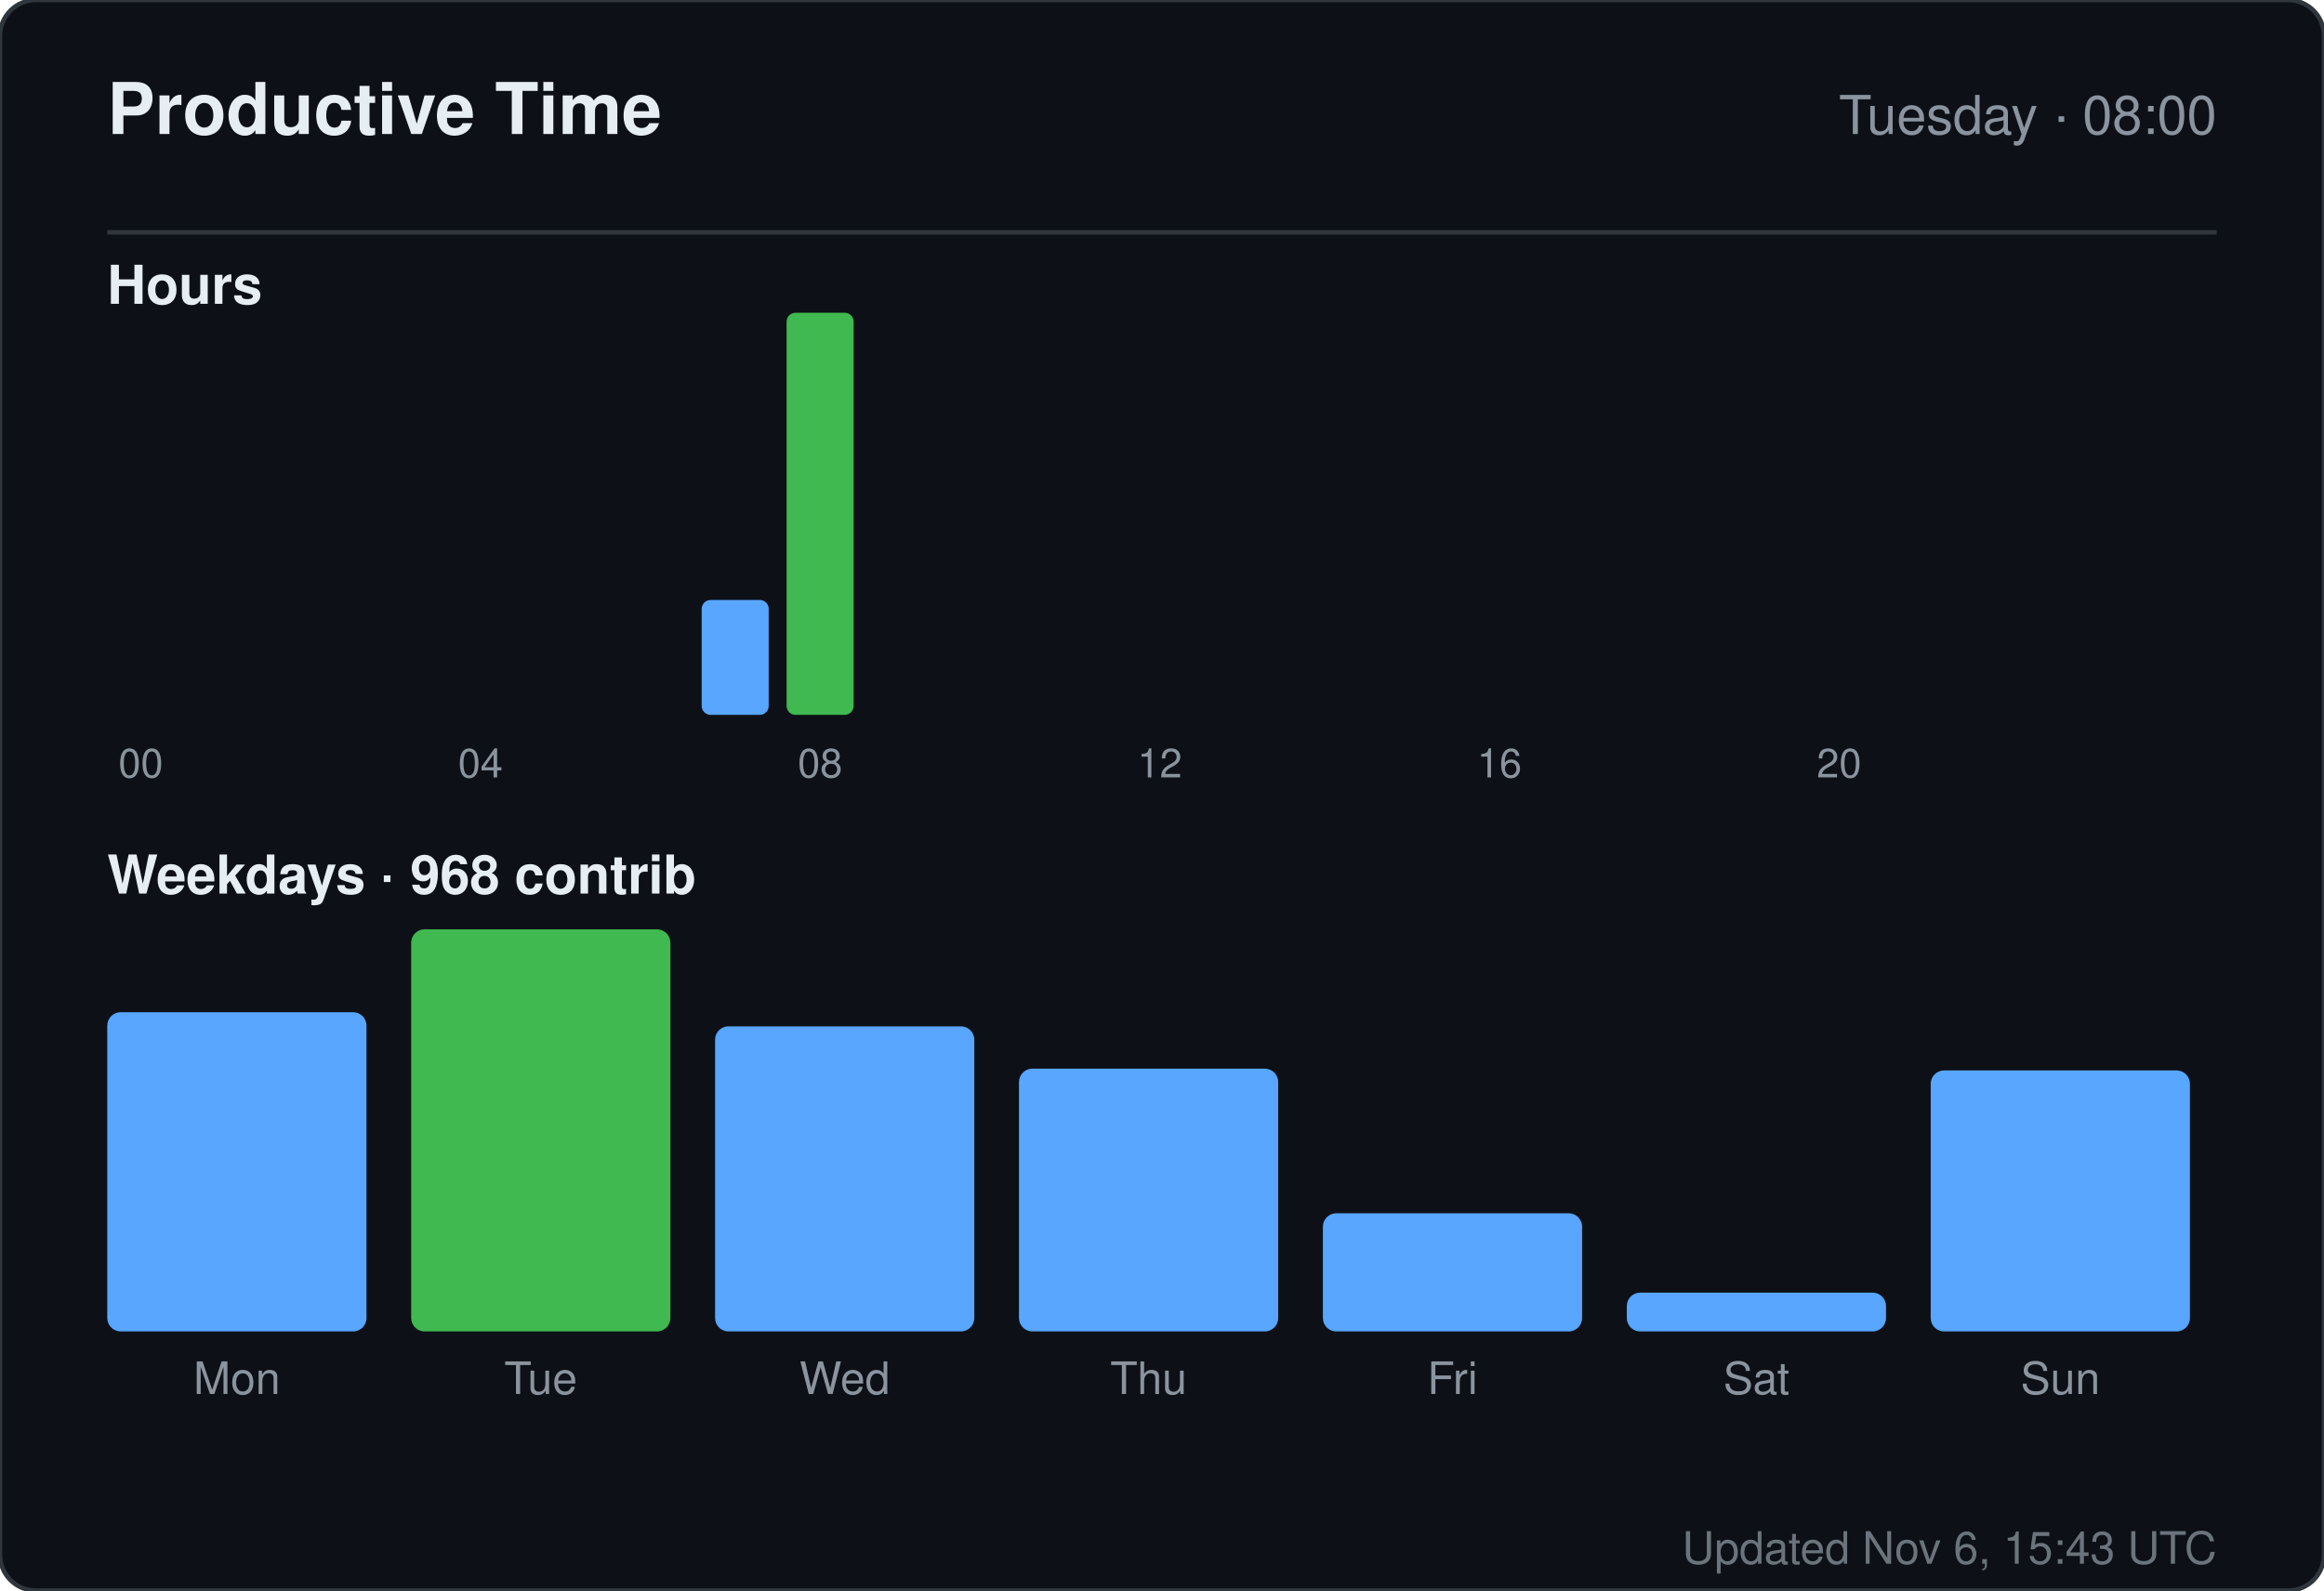
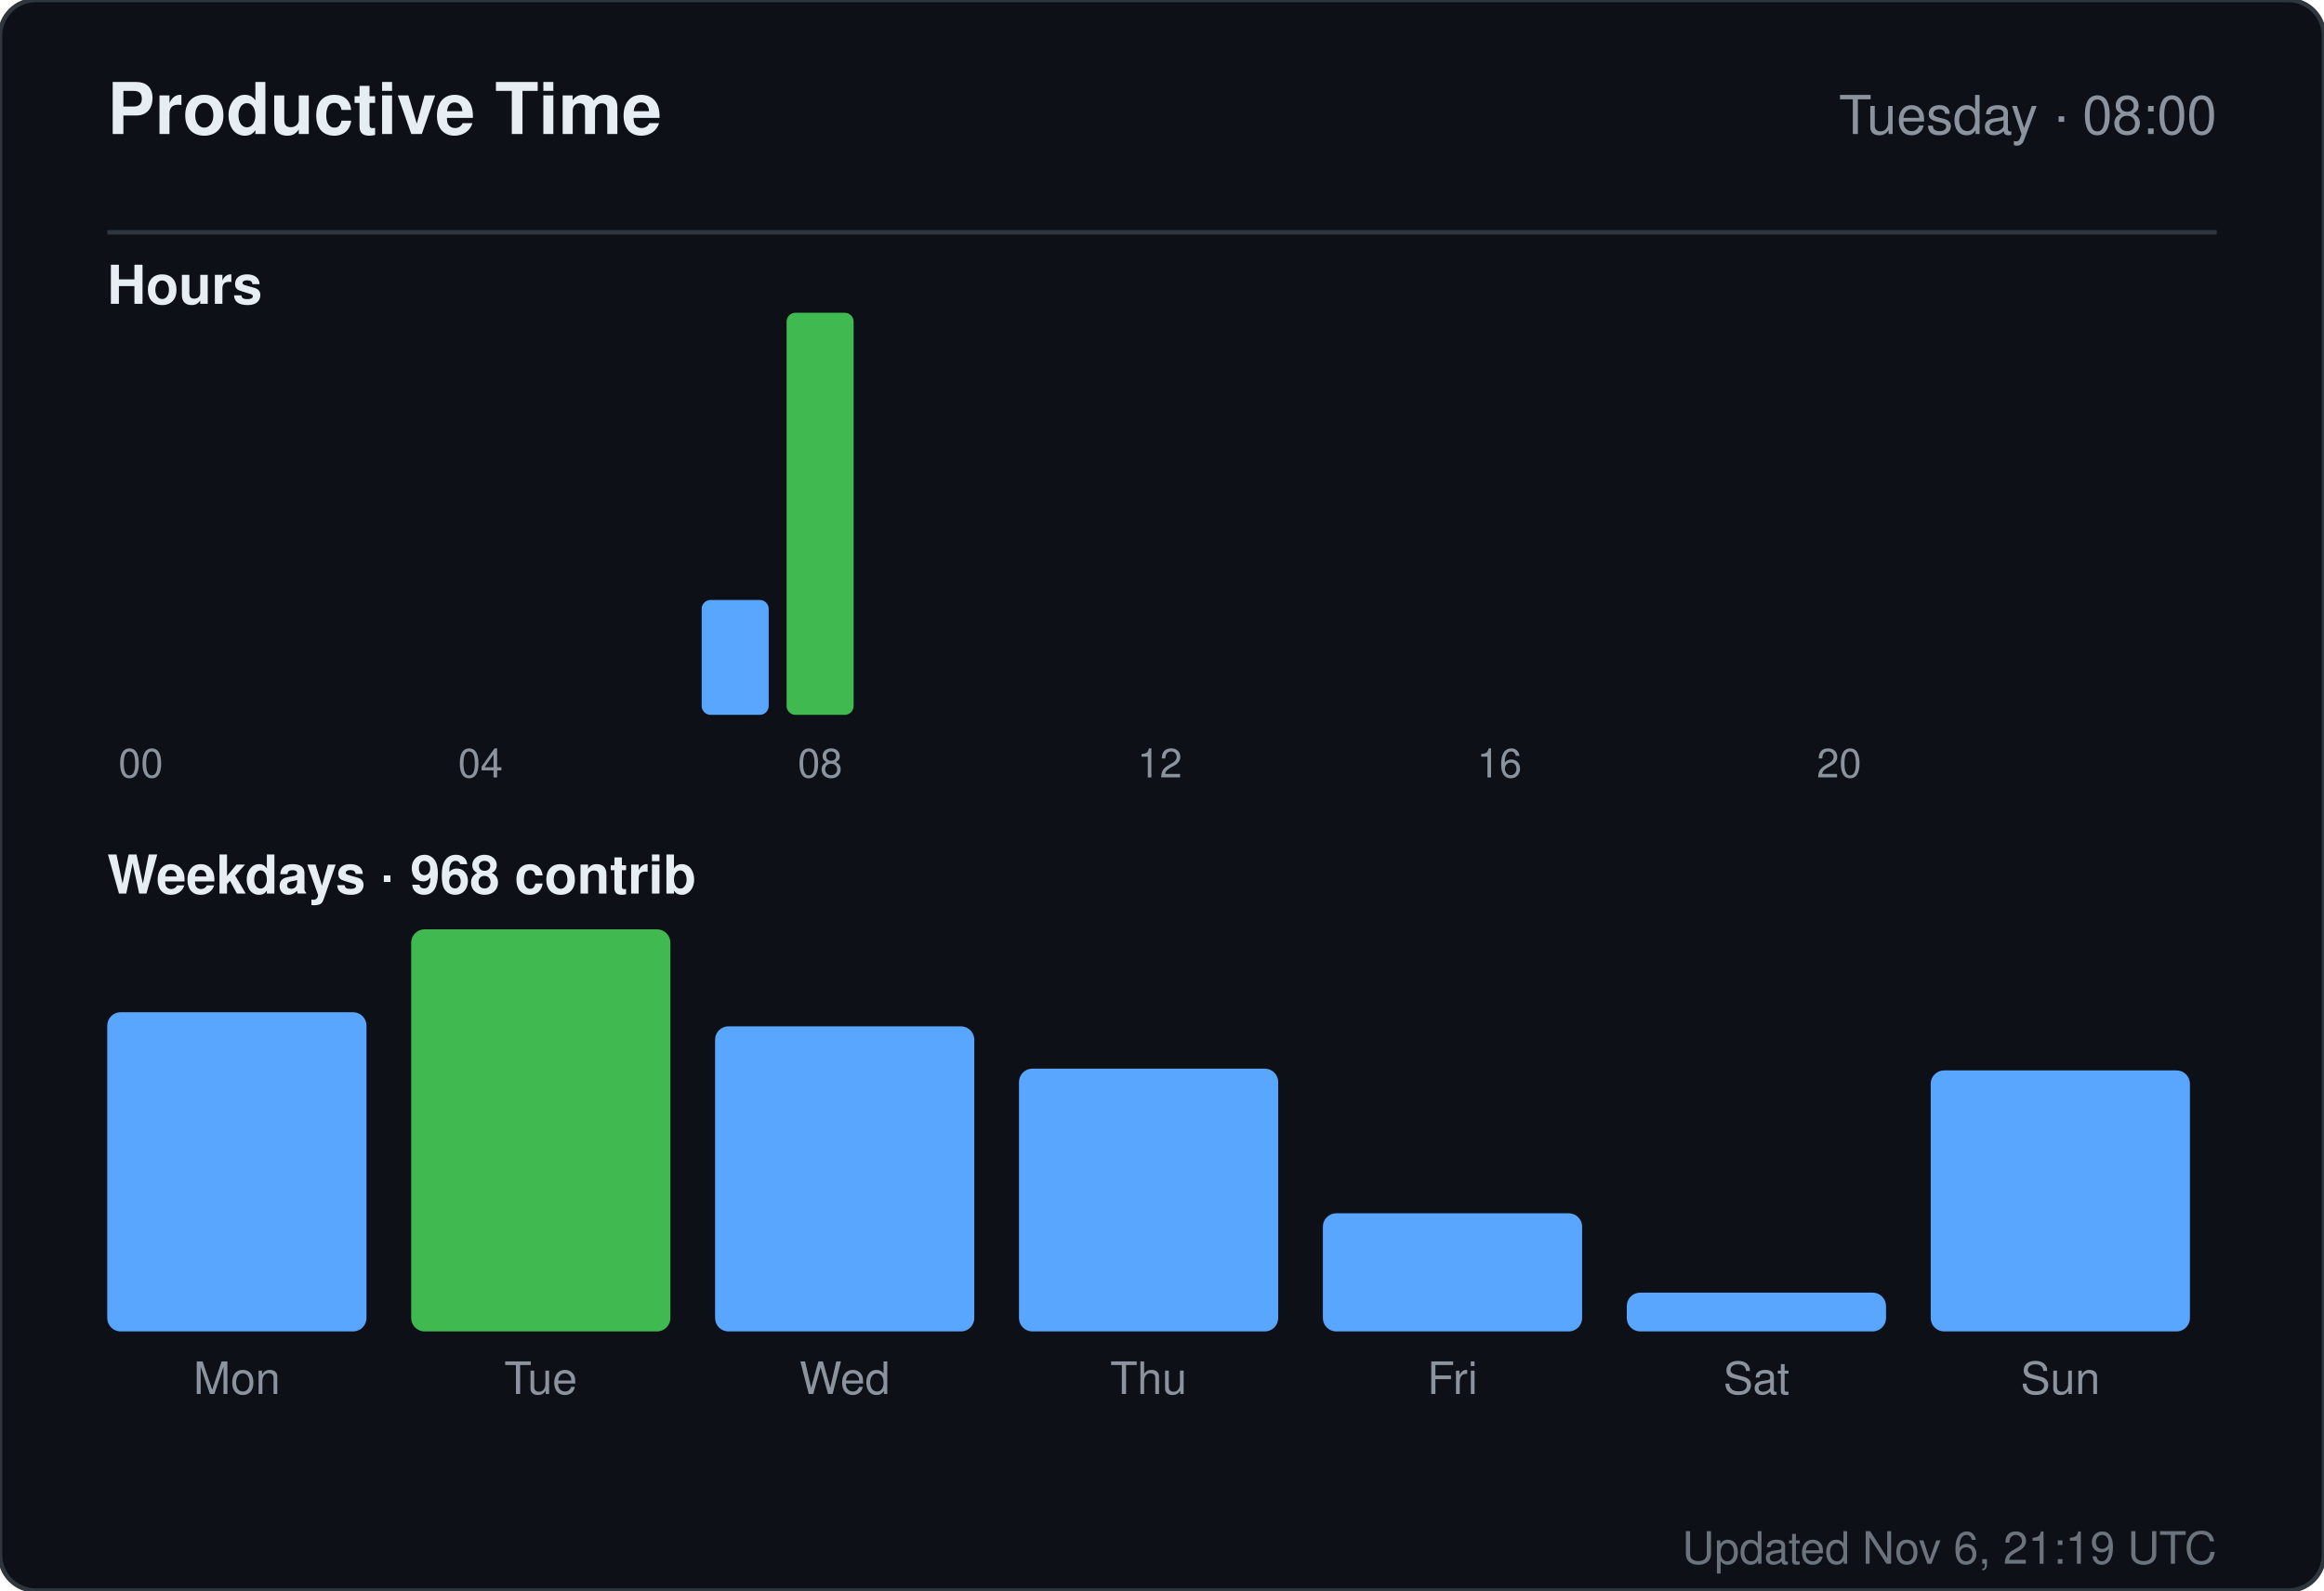
<svg xmlns="http://www.w3.org/2000/svg" width="520" height="356" viewBox="0 0 520 356" role="img" aria-label="Productive time for sandiirawan12">
  <rect width="520" height="356" rx="8" fill="#0d1117" stroke="#30363d" />
  <g font-family="-apple-system, BlinkMacSystemFont, Segoe UI, Helvetica, Arial, sans-serif">
    <text x="24" y="30" fill="#e6edf3" font-size="16" font-weight="700">Productive Time</text>
    <text x="496" y="30" fill="#8b949e" font-size="12" text-anchor="end">Tuesday · 08:00</text>
    <line x1="24" y1="52" x2="496" y2="52" stroke="#30363d" />
    <text x="24" y="68" fill="#e6edf3" font-size="12" font-weight="600">Hours</text>
    <rect x="24" y="160" width="15" height="0" rx="2" fill="#58a6ff" />
    <text x="31.5" y="174" fill="#8b949e" font-size="9" text-anchor="middle">00</text>
    <rect x="43" y="160" width="15" height="0" rx="2" fill="#58a6ff" />
    <rect x="62" y="160" width="15" height="0" rx="2" fill="#58a6ff" />
    <rect x="81" y="160" width="15" height="0" rx="2" fill="#58a6ff" />
    <rect x="100" y="160" width="15" height="0" rx="2" fill="#58a6ff" />
    <text x="107.5" y="174" fill="#8b949e" font-size="9" text-anchor="middle">04</text>
    <rect x="119" y="160" width="15" height="0" rx="2" fill="#58a6ff" />
    <rect x="138" y="160" width="15" height="0" rx="2" fill="#58a6ff" />
    <rect x="157" y="134.286" width="15" height="25.714" rx="2" fill="#58a6ff" />
    <rect x="176" y="70" width="15" height="90" rx="2" fill="#3fb950" />
    <text x="183.5" y="174" fill="#8b949e" font-size="9" text-anchor="middle">08</text>
    <rect x="195" y="160" width="15" height="0" rx="2" fill="#58a6ff" />
    <rect x="214" y="160" width="15" height="0" rx="2" fill="#58a6ff" />
    <rect x="233" y="160" width="15" height="0" rx="2" fill="#58a6ff" />
    <rect x="252" y="160" width="15" height="0" rx="2" fill="#58a6ff" />
    <text x="259.5" y="174" fill="#8b949e" font-size="9" text-anchor="middle">12</text>
    <rect x="271" y="160" width="15" height="0" rx="2" fill="#58a6ff" />
    <rect x="290" y="160" width="15" height="0" rx="2" fill="#58a6ff" />
    <rect x="309" y="160" width="15" height="0" rx="2" fill="#58a6ff" />
    <rect x="328" y="160" width="15" height="0" rx="2" fill="#58a6ff" />
    <text x="335.5" y="174" fill="#8b949e" font-size="9" text-anchor="middle">16</text>
    <rect x="347" y="160" width="15" height="0" rx="2" fill="#58a6ff" />
    <rect x="366" y="160" width="15" height="0" rx="2" fill="#58a6ff" />
    <rect x="385" y="160" width="15" height="0" rx="2" fill="#58a6ff" />
    <rect x="404" y="160" width="15" height="0" rx="2" fill="#58a6ff" />
    <text x="411.5" y="174" fill="#8b949e" font-size="9" text-anchor="middle">20</text>
    <rect x="423" y="160" width="15" height="0" rx="2" fill="#58a6ff" />
    <rect x="442" y="160" width="15" height="0" rx="2" fill="#58a6ff" />
    <rect x="461" y="160" width="15" height="0" rx="2" fill="#58a6ff" />
    <text x="24" y="200" fill="#e6edf3" font-size="12" font-weight="600">Weekdays · 968 contrib</text>
    <rect x="24" y="226.553" width="58" height="71.447" rx="3" fill="#58a6ff" />
    <text x="53" y="312" fill="#8b949e" font-size="10" text-anchor="middle">Mon</text>
    <rect x="92" y="208" width="58" height="90" rx="3" fill="#3fb950" />
    <text x="121" y="312" fill="#8b949e" font-size="10" text-anchor="middle">Tue</text>
    <rect x="160" y="229.711" width="58" height="68.289" rx="3" fill="#58a6ff" />
    <text x="189" y="312" fill="#8b949e" font-size="10" text-anchor="middle">Wed</text>
    <rect x="228" y="239.184" width="58" height="58.816" rx="3" fill="#58a6ff" />
    <text x="257" y="312" fill="#8b949e" font-size="10" text-anchor="middle">Thu</text>
    <rect x="296" y="271.553" width="58" height="26.447" rx="3" fill="#58a6ff" />
    <text x="325" y="312" fill="#8b949e" font-size="10" text-anchor="middle">Fri</text>
    <rect x="364" y="289.316" width="58" height="8.684" rx="3" fill="#58a6ff" />
    <text x="393" y="312" fill="#8b949e" font-size="10" text-anchor="middle">Sat</text>
    <rect x="432" y="239.579" width="58" height="58.421" rx="3" fill="#58a6ff" />
    <text x="461" y="312" fill="#8b949e" font-size="10" text-anchor="middle">Sun</text>
-     <text x="496" y="350" fill="#8b949e" font-size="10" text-anchor="end" opacity="0.75">Updated Nov 6, 15:43 UTC</text>
+     <text x="496" y="350" fill="#8b949e" font-size="10" text-anchor="end" opacity="0.75">Updated Nov 6, 21:19 UTC</text>
  </g>
</svg>
